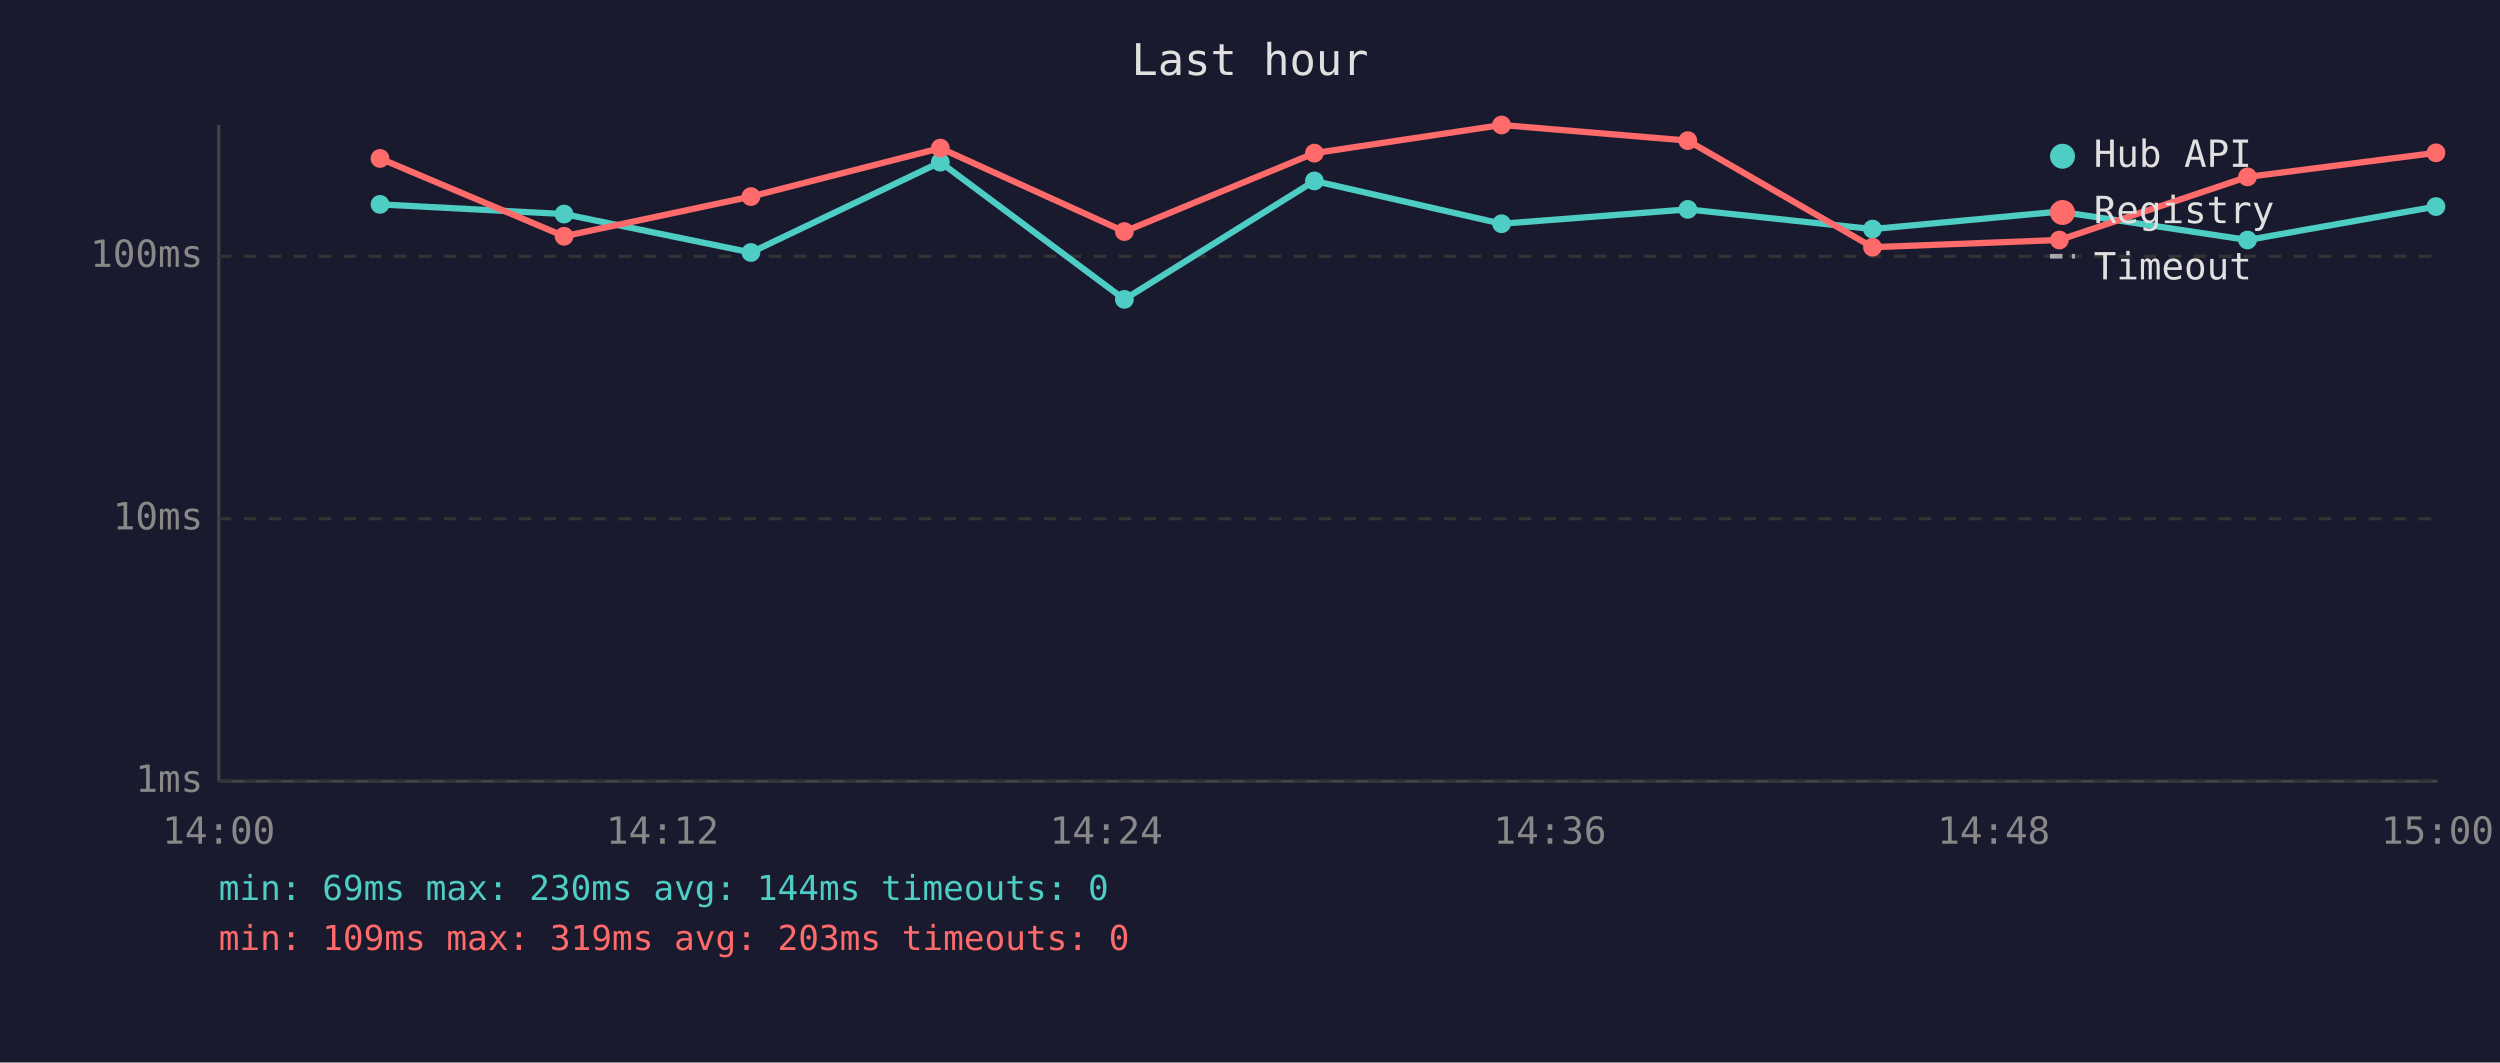
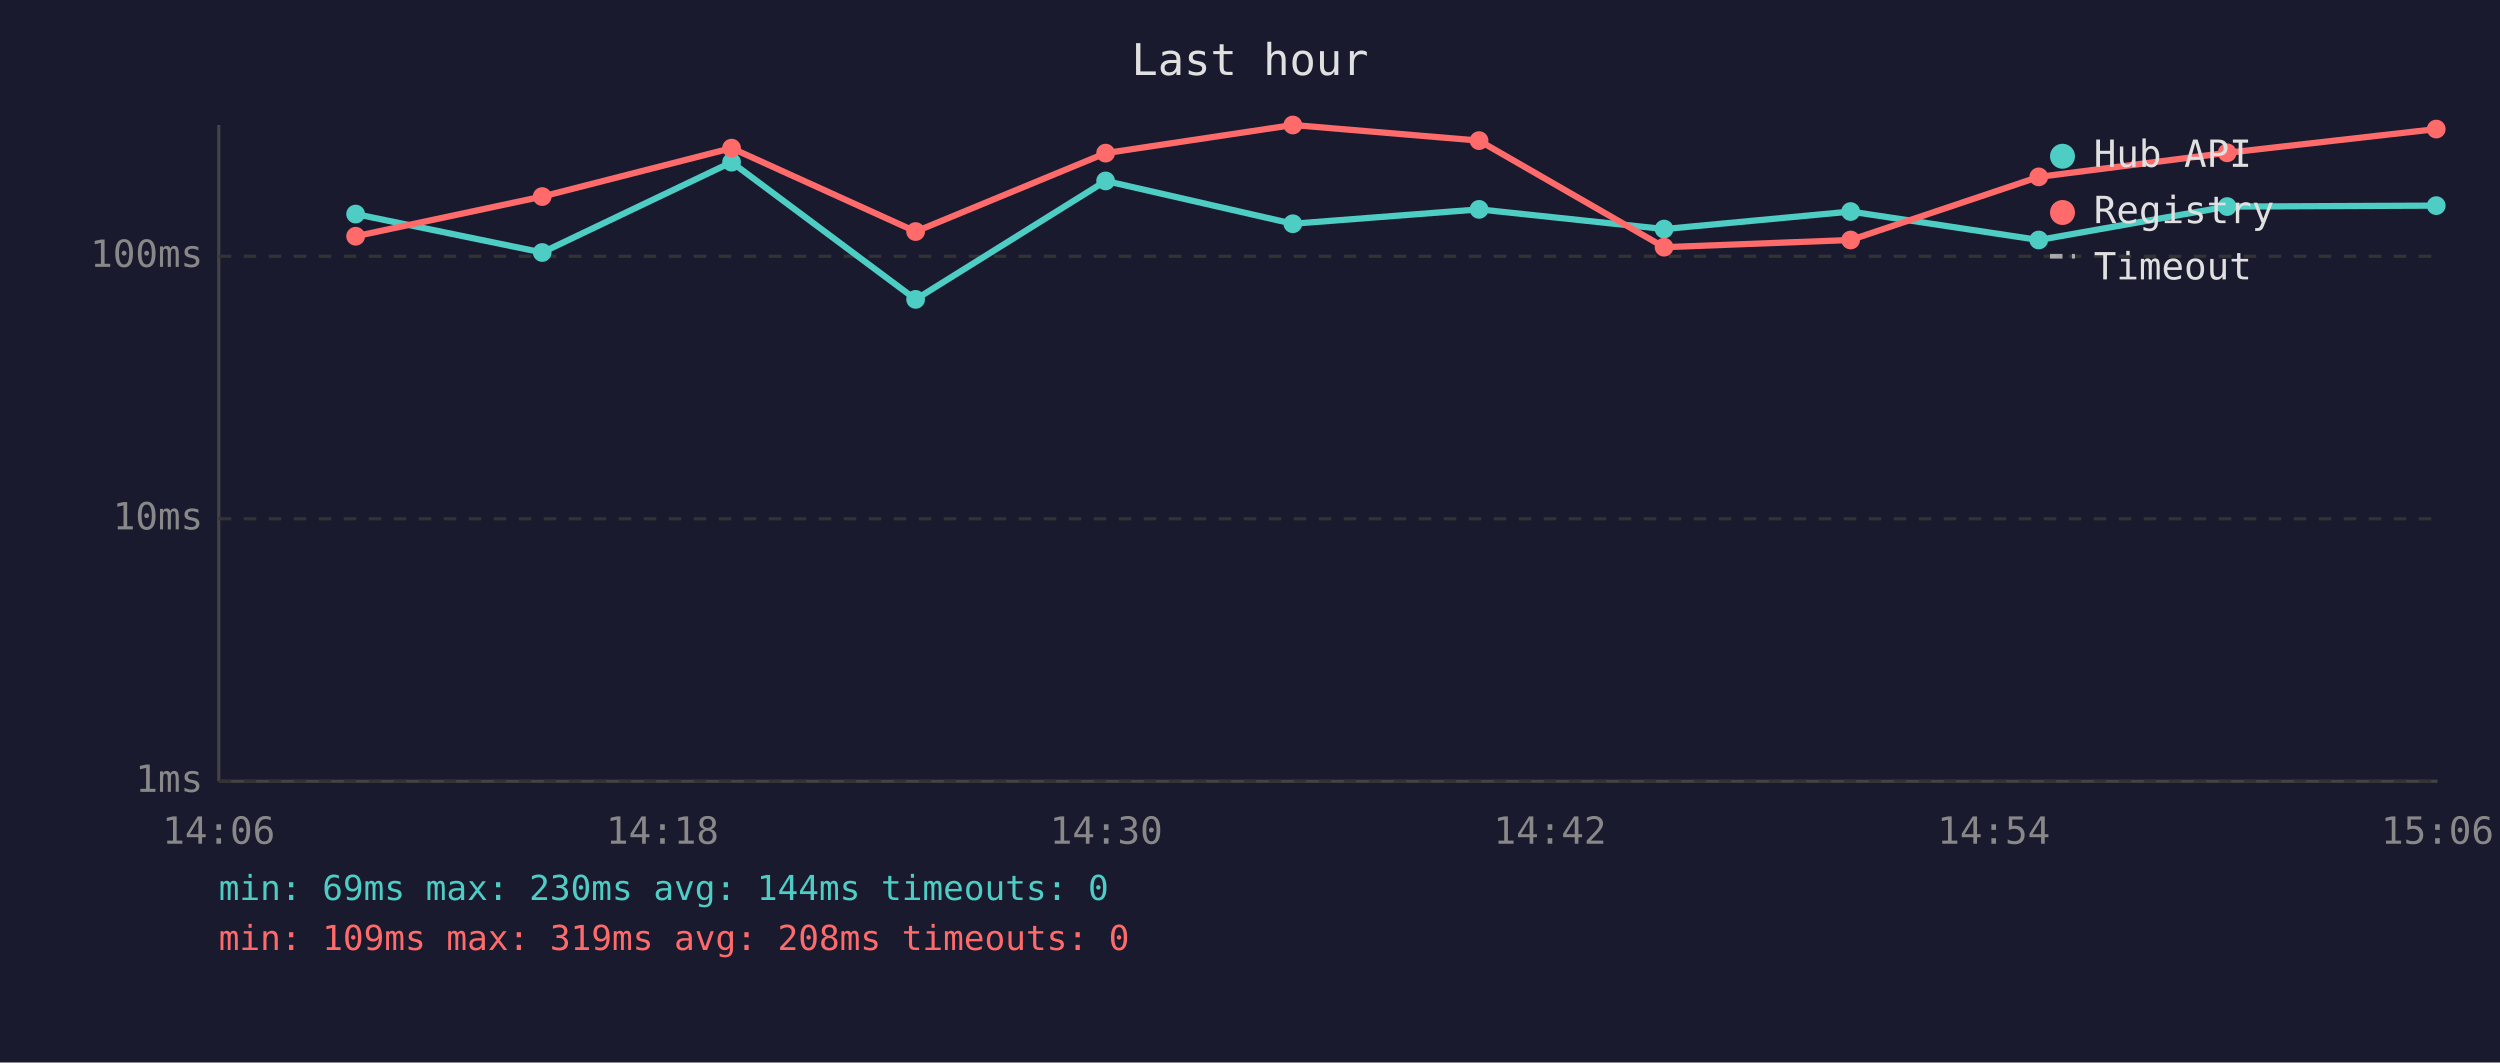
<svg xmlns="http://www.w3.org/2000/svg" viewBox="0 0 800 340" font-family="monospace" font-size="12">
  <rect width="800" height="340" fill="#1a1a2e" />
  <text x="400" y="24" fill="#e0e0e0" font-size="14" text-anchor="middle">Last hour</text>
  <line x1="70" y1="40" x2="70" y2="250" stroke="#444" stroke-width="1" />
  <line x1="70" y1="250" x2="780" y2="250" stroke="#444" stroke-width="1" />
  <line x1="70" y1="250" x2="780" y2="250" stroke="#333" stroke-width="1" stroke-dasharray="4" />
  <text x="65" y="250" fill="#888" text-anchor="end" dominant-baseline="middle">1ms</text>
  <line x1="70" y1="166" x2="780" y2="166" stroke="#333" stroke-width="1" stroke-dasharray="4" />
  <text x="65" y="166" fill="#888" text-anchor="end" dominant-baseline="middle">10ms</text>
  <line x1="70" y1="82" x2="780" y2="82" stroke="#333" stroke-width="1" stroke-dasharray="4" />
  <text x="65" y="82" fill="#888" text-anchor="end" dominant-baseline="middle">100ms</text>
-   <text x="70" y="270" fill="#888" text-anchor="middle">14:00</text>
-   <text x="212" y="270" fill="#888" text-anchor="middle">14:12</text>
-   <text x="354" y="270" fill="#888" text-anchor="middle">14:24</text>
-   <text x="496" y="270" fill="#888" text-anchor="middle">14:36</text>
-   <text x="638" y="270" fill="#888" text-anchor="middle">14:48</text>
-   <text x="780" y="270" fill="#888" text-anchor="middle">15:00</text>
-   <polyline points="121.6,65.4 180.5,68.5 240.3,80.8 300.9,51.9 359.8,95.8 420.6,57.9 480.5,71.6 540.1,67.0 599.2,73.3 659.0,67.7 719.2,76.8 779.5,66.1" fill="none" stroke="#4ecdc4" stroke-width="2" opacity="1" />
-   <circle cx="121.6" cy="65.4" r="3" fill="#4ecdc4" />
-   <circle cx="180.5" cy="68.5" r="3" fill="#4ecdc4" />
-   <circle cx="240.3" cy="80.8" r="3" fill="#4ecdc4" />
-   <circle cx="300.9" cy="51.9" r="3" fill="#4ecdc4" />
-   <circle cx="359.8" cy="95.8" r="3" fill="#4ecdc4" />
-   <circle cx="420.6" cy="57.9" r="3" fill="#4ecdc4" />
-   <circle cx="480.5" cy="71.6" r="3" fill="#4ecdc4" />
-   <circle cx="540.1" cy="67.0" r="3" fill="#4ecdc4" />
-   <circle cx="599.2" cy="73.3" r="3" fill="#4ecdc4" />
-   <circle cx="659.0" cy="67.7" r="3" fill="#4ecdc4" />
-   <circle cx="719.2" cy="76.8" r="3" fill="#4ecdc4" />
-   <circle cx="779.5" cy="66.1" r="3" fill="#4ecdc4" />
-   <polyline points="121.6,50.7 180.5,75.6 240.3,62.9 300.9,47.4 359.8,74.1 420.6,49.0 480.5,40.0 540.1,45.0 599.2,79.1 659.0,76.8 719.2,56.6 779.5,48.9" fill="none" stroke="#ff6b6b" stroke-width="2" opacity="1" />
-   <circle cx="121.6" cy="50.7" r="3" fill="#ff6b6b" />
-   <circle cx="180.5" cy="75.6" r="3" fill="#ff6b6b" />
-   <circle cx="240.3" cy="62.9" r="3" fill="#ff6b6b" />
-   <circle cx="300.9" cy="47.4" r="3" fill="#ff6b6b" />
-   <circle cx="359.8" cy="74.1" r="3" fill="#ff6b6b" />
-   <circle cx="420.6" cy="49.0" r="3" fill="#ff6b6b" />
-   <circle cx="480.5" cy="40.0" r="3" fill="#ff6b6b" />
-   <circle cx="540.1" cy="45.0" r="3" fill="#ff6b6b" />
-   <circle cx="599.2" cy="79.1" r="3" fill="#ff6b6b" />
-   <circle cx="659.0" cy="76.8" r="3" fill="#ff6b6b" />
-   <circle cx="719.2" cy="56.6" r="3" fill="#ff6b6b" />
-   <circle cx="779.5" cy="48.9" r="3" fill="#ff6b6b" />
+   <text x="70" y="270" fill="#888" text-anchor="middle">14:06</text>
+   <text x="212" y="270" fill="#888" text-anchor="middle">14:18</text>
+   <text x="354" y="270" fill="#888" text-anchor="middle">14:30</text>
+   <text x="496" y="270" fill="#888" text-anchor="middle">14:42</text>
+   <text x="638" y="270" fill="#888" text-anchor="middle">14:54</text>
+   <text x="780" y="270" fill="#888" text-anchor="middle">15:06</text>
+   <polyline points="113.8,68.5 173.5,80.8 234.1,51.9 293.0,95.8 353.8,57.9 413.7,71.6 473.3,67.0 532.5,73.3 592.2,67.7 652.4,76.8 712.7,66.1 779.6,65.8" fill="none" stroke="#4ecdc4" stroke-width="2" opacity="1" />
+   <circle cx="113.8" cy="68.5" r="3" fill="#4ecdc4" />
+   <circle cx="173.5" cy="80.8" r="3" fill="#4ecdc4" />
+   <circle cx="234.1" cy="51.9" r="3" fill="#4ecdc4" />
+   <circle cx="293.0" cy="95.8" r="3" fill="#4ecdc4" />
+   <circle cx="353.8" cy="57.9" r="3" fill="#4ecdc4" />
+   <circle cx="413.7" cy="71.6" r="3" fill="#4ecdc4" />
+   <circle cx="473.3" cy="67.0" r="3" fill="#4ecdc4" />
+   <circle cx="532.5" cy="73.3" r="3" fill="#4ecdc4" />
+   <circle cx="592.2" cy="67.7" r="3" fill="#4ecdc4" />
+   <circle cx="652.4" cy="76.8" r="3" fill="#4ecdc4" />
+   <circle cx="712.7" cy="66.1" r="3" fill="#4ecdc4" />
+   <circle cx="779.6" cy="65.8" r="3" fill="#4ecdc4" />
+   <polyline points="113.8,75.6 173.5,62.9 234.1,47.4 293.0,74.1 353.8,49.0 413.7,40.0 473.3,45.0 532.5,79.1 592.2,76.8 652.4,56.6 712.7,48.9 779.6,41.3" fill="none" stroke="#ff6b6b" stroke-width="2" opacity="1" />
+   <circle cx="113.8" cy="75.6" r="3" fill="#ff6b6b" />
+   <circle cx="173.5" cy="62.9" r="3" fill="#ff6b6b" />
+   <circle cx="234.1" cy="47.4" r="3" fill="#ff6b6b" />
+   <circle cx="293.0" cy="74.1" r="3" fill="#ff6b6b" />
+   <circle cx="353.8" cy="49.0" r="3" fill="#ff6b6b" />
+   <circle cx="413.7" cy="40.0" r="3" fill="#ff6b6b" />
+   <circle cx="473.3" cy="45.0" r="3" fill="#ff6b6b" />
+   <circle cx="532.5" cy="79.1" r="3" fill="#ff6b6b" />
+   <circle cx="592.2" cy="76.8" r="3" fill="#ff6b6b" />
+   <circle cx="652.4" cy="56.6" r="3" fill="#ff6b6b" />
+   <circle cx="712.7" cy="48.9" r="3" fill="#ff6b6b" />
+   <circle cx="779.6" cy="41.3" r="3" fill="#ff6b6b" />
  <circle cx="660" cy="50" r="4" fill="#4ecdc4" />
  <text x="670" y="50" fill="#e0e0e0" dominant-baseline="middle">Hub API</text>
  <circle cx="660" cy="68" r="4" fill="#ff6b6b" />
  <text x="670" y="68" fill="#e0e0e0" dominant-baseline="middle">Registry</text>
  <line x1="656" y1="82" x2="664" y2="82" stroke="#e0e0e0" stroke-width="1.5" stroke-dasharray="4,3" opacity="0.7" />
  <text x="670" y="86" fill="#e0e0e0" dominant-baseline="middle">Timeout</text>
  <text x="70" y="288" fill="#4ecdc4" font-size="11">min: 69ms  max: 230ms  avg: 144ms  timeouts: 0</text>
-   <text x="70" y="304" fill="#ff6b6b" font-size="11">min: 109ms  max: 319ms  avg: 203ms  timeouts: 0</text>
+   <text x="70" y="304" fill="#ff6b6b" font-size="11">min: 109ms  max: 319ms  avg: 208ms  timeouts: 0</text>
</svg>
